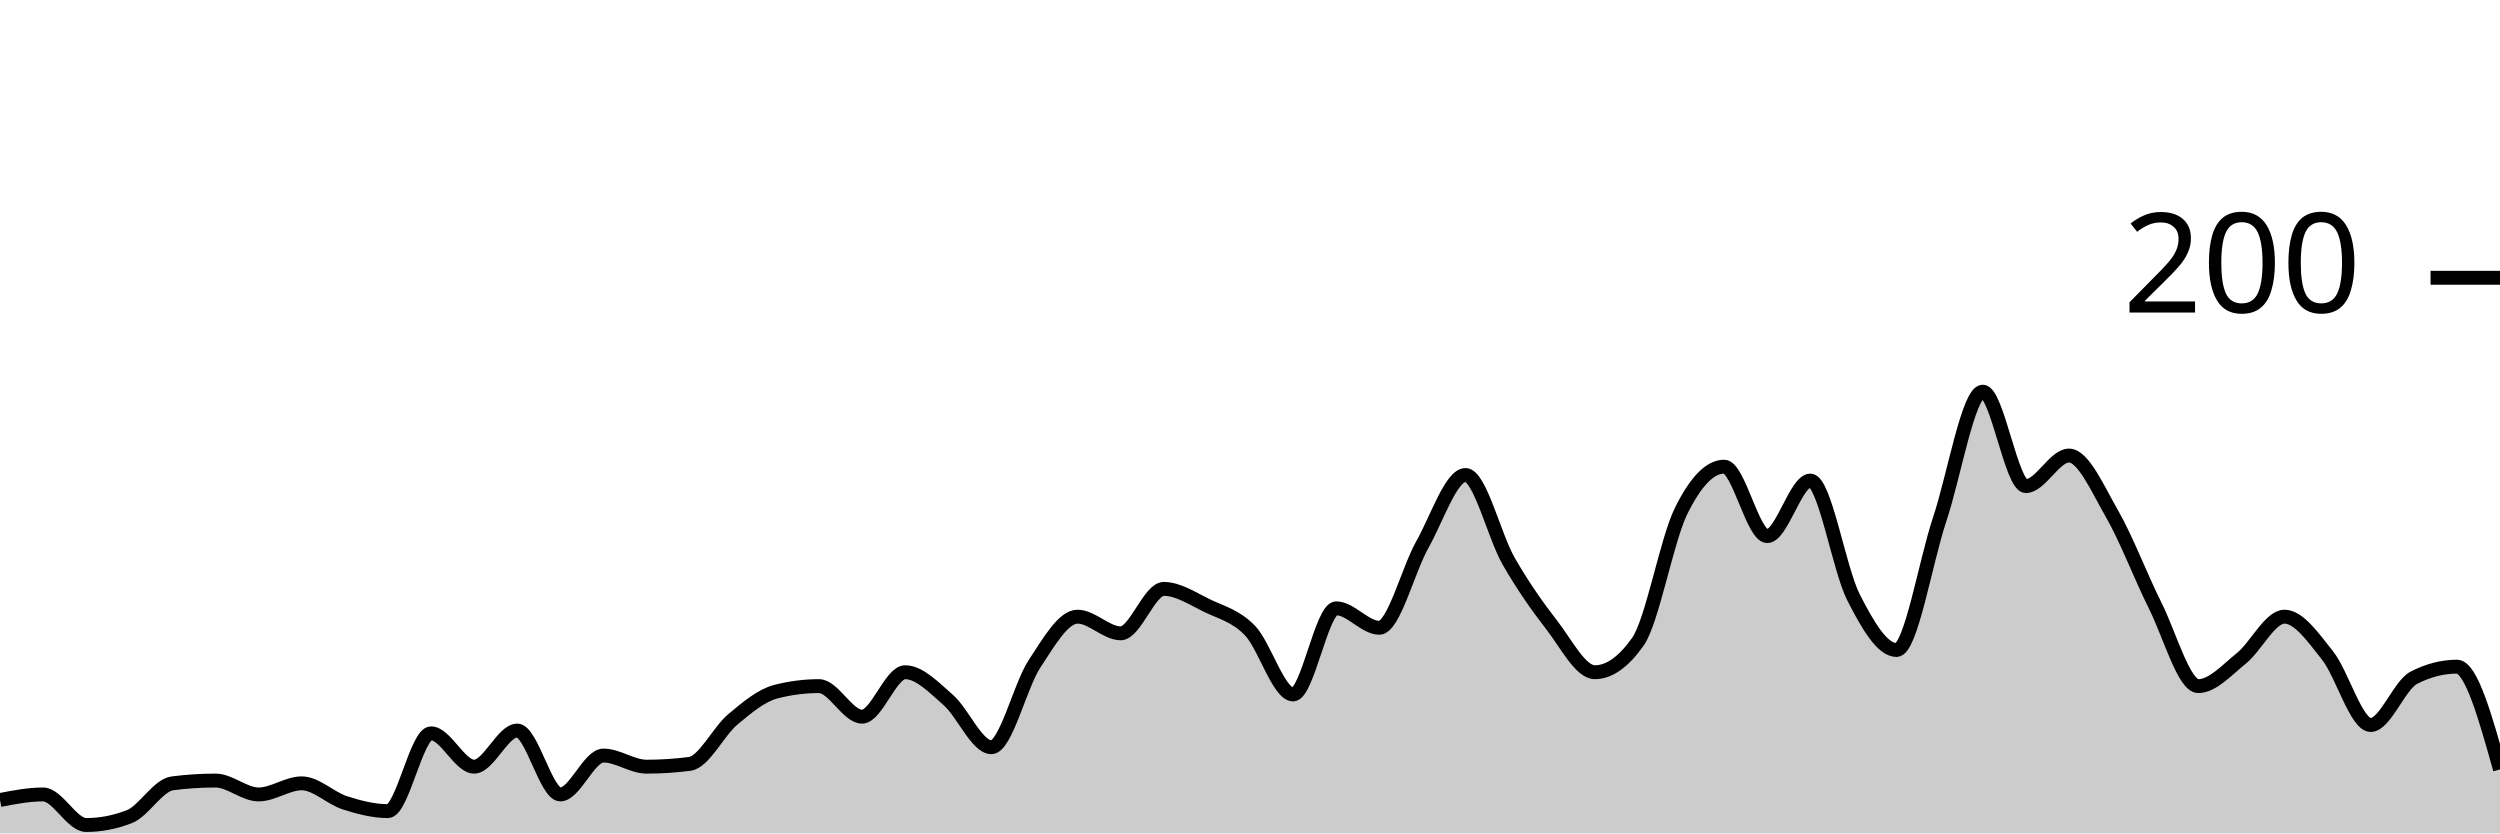
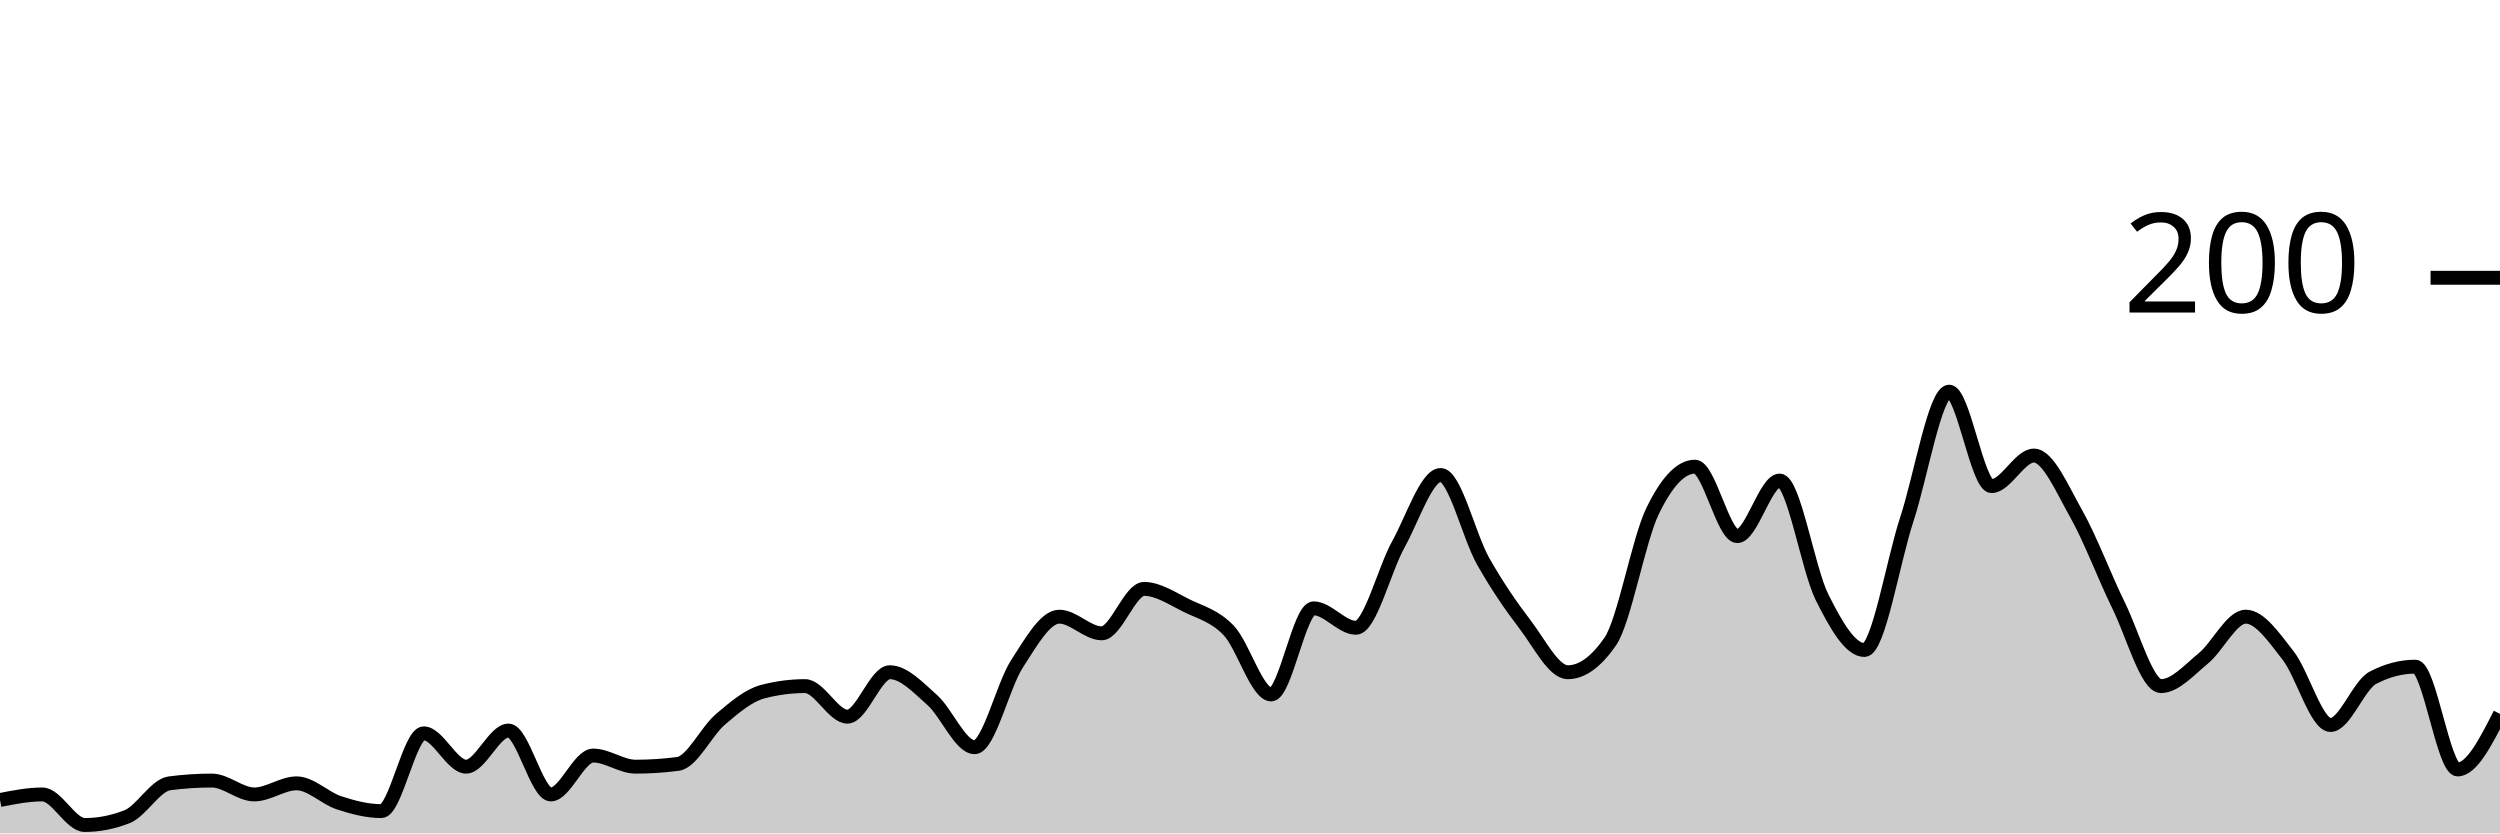
<svg xmlns="http://www.w3.org/2000/svg" viewBox="0 0 180 60">
  <g transform="translate(0,20)">
-     <path class="area" fill="rgba(0, 0, 0, 0.2)" d="M0,37.6C1.034,37.4,2.069,37.2,3.103,37.2C4.138,37.2,5.172,39.4,6.207,39.4C7.241,39.4,8.276,39.2,9.31,38.8C10.345,38.4,11.379,36.533,12.414,36.4C13.448,36.267,14.483,36.2,15.517,36.2C16.552,36.2,17.586,37.2,18.621,37.2C19.655,37.2,20.69,36.4,21.724,36.4C22.759,36.4,23.793,37.467,24.828,37.8C25.862,38.133,26.897,38.4,27.931,38.4C28.966,38.4,30,32.8,31.034,32.8C32.069,32.8,33.103,35.2,34.138,35.2C35.172,35.2,36.207,32.6,37.241,32.6C38.276,32.6,39.31,37.2,40.345,37.2C41.379,37.2,42.414,34.4,43.448,34.4C44.483,34.4,45.517,35.2,46.552,35.2C47.586,35.2,48.621,35.133,49.655,35C50.69,34.867,51.724,32.667,52.759,31.8C53.793,30.933,54.828,30.067,55.862,29.8C56.897,29.533,57.931,29.4,58.966,29.4C60,29.4,61.034,31.6,62.069,31.6C63.103,31.6,64.138,28.4,65.172,28.4C66.207,28.4,67.241,29.5,68.276,30.4C69.31,31.3,70.345,33.8,71.379,33.8C72.414,33.8,73.448,29.367,74.483,27.8C75.517,26.233,76.552,24.4,77.586,24.4C78.621,24.4,79.655,25.6,80.69,25.6C81.724,25.6,82.759,22.4,83.793,22.4C84.828,22.4,85.862,23.1,86.897,23.6C87.931,24.1,88.966,24.333,90,25.4C91.034,26.467,92.069,30,93.103,30C94.138,30,95.172,23.8,96.207,23.8C97.241,23.8,98.276,25.2,99.31,25.2C100.345,25.2,101.379,21.033,102.414,19.2C103.448,17.367,104.483,14.2,105.517,14.2C106.552,14.2,107.586,18.6,108.621,20.4C109.655,22.2,110.69,23.667,111.724,25C112.759,26.333,113.793,28.4,114.828,28.4C115.862,28.4,116.897,27.667,117.931,26.2C118.966,24.733,120,18.9,121.034,16.8C122.069,14.7,123.103,13.6,124.138,13.6C125.172,13.6,126.207,18.6,127.241,18.6C128.276,18.6,129.31,14.6,130.345,14.6C131.379,14.6,132.414,20.967,133.448,23C134.483,25.033,135.517,26.8,136.552,26.8C137.586,26.8,138.621,20.5,139.655,17.4C140.69,14.3,141.724,8.2,142.759,8.2C143.793,8.2,144.828,15,145.862,15C146.897,15,147.931,12.8,148.966,12.8C150,12.8,151.034,15.2,152.069,17C153.103,18.8,154.138,21.533,155.172,23.6C156.207,25.667,157.241,29.4,158.276,29.4C159.31,29.4,160.345,28.233,161.379,27.4C162.414,26.567,163.448,24.4,164.483,24.4C165.517,24.4,166.552,25.9,167.586,27.2C168.621,28.5,169.655,32.2,170.69,32.2C171.724,32.2,172.759,29.333,173.793,28.8C174.828,28.267,175.862,28,176.897,28C177.931,28,178.966,31.7,180,35.4L180,40C178.966,40,177.931,40,176.897,40C175.862,40,174.828,40,173.793,40C172.759,40,171.724,40,170.69,40C169.655,40,168.621,40,167.586,40C166.552,40,165.517,40,164.483,40C163.448,40,162.414,40,161.379,40C160.345,40,159.31,40,158.276,40C157.241,40,156.207,40,155.172,40C154.138,40,153.103,40,152.069,40C151.034,40,150,40,148.966,40C147.931,40,146.897,40,145.862,40C144.828,40,143.793,40,142.759,40C141.724,40,140.69,40,139.655,40C138.621,40,137.586,40,136.552,40C135.517,40,134.483,40,133.448,40C132.414,40,131.379,40,130.345,40C129.31,40,128.276,40,127.241,40C126.207,40,125.172,40,124.138,40C123.103,40,122.069,40,121.034,40C120,40,118.966,40,117.931,40C116.897,40,115.862,40,114.828,40C113.793,40,112.759,40,111.724,40C110.69,40,109.655,40,108.621,40C107.586,40,106.552,40,105.517,40C104.483,40,103.448,40,102.414,40C101.379,40,100.345,40,99.31,40C98.276,40,97.241,40,96.207,40C95.172,40,94.138,40,93.103,40C92.069,40,91.034,40,90,40C88.966,40,87.931,40,86.897,40C85.862,40,84.828,40,83.793,40C82.759,40,81.724,40,80.69,40C79.655,40,78.621,40,77.586,40C76.552,40,75.517,40,74.483,40C73.448,40,72.414,40,71.379,40C70.345,40,69.31,40,68.276,40C67.241,40,66.207,40,65.172,40C64.138,40,63.103,40,62.069,40C61.034,40,60,40,58.966,40C57.931,40,56.897,40,55.862,40C54.828,40,53.793,40,52.759,40C51.724,40,50.69,40,49.655,40C48.621,40,47.586,40,46.552,40C45.517,40,44.483,40,43.448,40C42.414,40,41.379,40,40.345,40C39.31,40,38.276,40,37.241,40C36.207,40,35.172,40,34.138,40C33.103,40,32.069,40,31.034,40C30,40,28.966,40,27.931,40C26.897,40,25.862,40,24.828,40C23.793,40,22.759,40,21.724,40C20.69,40,19.655,40,18.621,40C17.586,40,16.552,40,15.517,40C14.483,40,13.448,40,12.414,40C11.379,40,10.345,40,9.31,40C8.276,40,7.241,40,6.207,40C5.172,40,4.138,40,3.103,40C2.069,40,1.034,40,0,40Z" />
-     <path class="line" stroke="black" fill="none" d="M0,37.6C1.034,37.4,2.069,37.2,3.103,37.2C4.138,37.2,5.172,39.4,6.207,39.4C7.241,39.4,8.276,39.2,9.31,38.8C10.345,38.4,11.379,36.533,12.414,36.4C13.448,36.267,14.483,36.2,15.517,36.2C16.552,36.2,17.586,37.2,18.621,37.2C19.655,37.2,20.69,36.4,21.724,36.4C22.759,36.4,23.793,37.467,24.828,37.8C25.862,38.133,26.897,38.4,27.931,38.4C28.966,38.4,30,32.8,31.034,32.8C32.069,32.8,33.103,35.2,34.138,35.2C35.172,35.2,36.207,32.6,37.241,32.6C38.276,32.6,39.31,37.2,40.345,37.2C41.379,37.2,42.414,34.4,43.448,34.4C44.483,34.4,45.517,35.2,46.552,35.2C47.586,35.2,48.621,35.133,49.655,35C50.69,34.867,51.724,32.667,52.759,31.8C53.793,30.933,54.828,30.067,55.862,29.8C56.897,29.533,57.931,29.4,58.966,29.4C60,29.4,61.034,31.6,62.069,31.6C63.103,31.6,64.138,28.4,65.172,28.4C66.207,28.4,67.241,29.5,68.276,30.4C69.31,31.3,70.345,33.8,71.379,33.8C72.414,33.8,73.448,29.367,74.483,27.8C75.517,26.233,76.552,24.4,77.586,24.4C78.621,24.4,79.655,25.6,80.69,25.6C81.724,25.6,82.759,22.4,83.793,22.4C84.828,22.4,85.862,23.1,86.897,23.6C87.931,24.1,88.966,24.333,90,25.4C91.034,26.467,92.069,30,93.103,30C94.138,30,95.172,23.8,96.207,23.8C97.241,23.8,98.276,25.2,99.31,25.2C100.345,25.2,101.379,21.033,102.414,19.2C103.448,17.367,104.483,14.2,105.517,14.2C106.552,14.2,107.586,18.6,108.621,20.4C109.655,22.2,110.69,23.667,111.724,25C112.759,26.333,113.793,28.4,114.828,28.4C115.862,28.4,116.897,27.667,117.931,26.2C118.966,24.733,120,18.9,121.034,16.8C122.069,14.7,123.103,13.6,124.138,13.6C125.172,13.6,126.207,18.6,127.241,18.6C128.276,18.6,129.31,14.6,130.345,14.6C131.379,14.6,132.414,20.967,133.448,23C134.483,25.033,135.517,26.8,136.552,26.8C137.586,26.8,138.621,20.5,139.655,17.4C140.69,14.3,141.724,8.2,142.759,8.2C143.793,8.2,144.828,15,145.862,15C146.897,15,147.931,12.8,148.966,12.8C150,12.8,151.034,15.2,152.069,17C153.103,18.8,154.138,21.533,155.172,23.6C156.207,25.667,157.241,29.4,158.276,29.4C159.31,29.4,160.345,28.233,161.379,27.4C162.414,26.567,163.448,24.4,164.483,24.4C165.517,24.4,166.552,25.9,167.586,27.2C168.621,28.5,169.655,32.2,170.69,32.2C171.724,32.2,172.759,29.333,173.793,28.8C174.828,28.267,175.862,28,176.897,28C177.931,28,178.966,31.7,180,35.4" />
+     <path class="area" fill="rgba(0, 0, 0, 0.2)" d="M0,37.6C1.017,37.4,2.034,37.2,3.051,37.2C4.068,37.2,5.085,39.4,6.102,39.4C7.119,39.4,8.136,39.2,9.153,38.8C10.169,38.4,11.186,36.533,12.203,36.4C13.22,36.267,14.237,36.2,15.254,36.2C16.271,36.2,17.288,37.2,18.305,37.2C19.322,37.2,20.339,36.4,21.356,36.4C22.373,36.4,23.39,37.467,24.407,37.8C25.424,38.133,26.441,38.4,27.458,38.4C28.475,38.4,29.492,32.8,30.508,32.8C31.525,32.8,32.542,35.2,33.559,35.2C34.576,35.2,35.593,32.6,36.61,32.6C37.627,32.6,38.644,37.2,39.661,37.2C40.678,37.2,41.695,34.4,42.712,34.4C43.729,34.4,44.746,35.2,45.763,35.2C46.78,35.2,47.797,35.133,48.814,35C49.831,34.867,50.847,32.667,51.864,31.8C52.881,30.933,53.898,30.067,54.915,29.8C55.932,29.533,56.949,29.4,57.966,29.4C58.983,29.4,60,31.6,61.017,31.6C62.034,31.6,63.051,28.4,64.068,28.4C65.085,28.4,66.102,29.5,67.119,30.4C68.136,31.3,69.153,33.8,70.169,33.8C71.186,33.8,72.203,29.367,73.22,27.8C74.237,26.233,75.254,24.4,76.271,24.4C77.288,24.4,78.305,25.6,79.322,25.6C80.339,25.6,81.356,22.4,82.373,22.4C83.39,22.4,84.407,23.1,85.424,23.6C86.441,24.1,87.458,24.333,88.475,25.4C89.492,26.467,90.508,30,91.525,30C92.542,30,93.559,23.8,94.576,23.8C95.593,23.8,96.61,25.2,97.627,25.2C98.644,25.2,99.661,21.033,100.678,19.2C101.695,17.367,102.712,14.2,103.729,14.2C104.746,14.2,105.763,18.6,106.78,20.4C107.797,22.2,108.814,23.667,109.831,25C110.847,26.333,111.864,28.4,112.881,28.4C113.898,28.4,114.915,27.667,115.932,26.2C116.949,24.733,117.966,18.9,118.983,16.8C120,14.7,121.017,13.6,122.034,13.6C123.051,13.6,124.068,18.6,125.085,18.6C126.102,18.6,127.119,14.6,128.136,14.6C129.153,14.6,130.169,20.967,131.186,23C132.203,25.033,133.22,26.8,134.237,26.8C135.254,26.8,136.271,20.5,137.288,17.4C138.305,14.3,139.322,8.2,140.339,8.2C141.356,8.2,142.373,15,143.39,15C144.407,15,145.424,12.8,146.441,12.8C147.458,12.8,148.475,15.2,149.492,17C150.508,18.8,151.525,21.533,152.542,23.6C153.559,25.667,154.576,29.4,155.593,29.4C156.61,29.4,157.627,28.233,158.644,27.4C159.661,26.567,160.678,24.4,161.695,24.4C162.712,24.4,163.729,25.9,164.746,27.2C165.763,28.5,166.78,32.2,167.797,32.2C168.814,32.2,169.831,29.333,170.847,28.8C171.864,28.267,172.881,28,173.898,28C174.915,28,175.932,35.4,176.949,35.4C177.966,35.4,178.983,33.4,180,31.4L180,40C178.983,40,177.966,40,176.949,40C175.932,40,174.915,40,173.898,40C172.881,40,171.864,40,170.847,40C169.831,40,168.814,40,167.797,40C166.78,40,165.763,40,164.746,40C163.729,40,162.712,40,161.695,40C160.678,40,159.661,40,158.644,40C157.627,40,156.61,40,155.593,40C154.576,40,153.559,40,152.542,40C151.525,40,150.508,40,149.492,40C148.475,40,147.458,40,146.441,40C145.424,40,144.407,40,143.39,40C142.373,40,141.356,40,140.339,40C139.322,40,138.305,40,137.288,40C136.271,40,135.254,40,134.237,40C133.22,40,132.203,40,131.186,40C130.169,40,129.153,40,128.136,40C127.119,40,126.102,40,125.085,40C124.068,40,123.051,40,122.034,40C121.017,40,120,40,118.983,40C117.966,40,116.949,40,115.932,40C114.915,40,113.898,40,112.881,40C111.864,40,110.847,40,109.831,40C108.814,40,107.797,40,106.78,40C105.763,40,104.746,40,103.729,40C102.712,40,101.695,40,100.678,40C99.661,40,98.644,40,97.627,40C96.61,40,95.593,40,94.576,40C93.559,40,92.542,40,91.525,40C90.508,40,89.492,40,88.475,40C87.458,40,86.441,40,85.424,40C84.407,40,83.39,40,82.373,40C81.356,40,80.339,40,79.322,40C78.305,40,77.288,40,76.271,40C75.254,40,74.237,40,73.22,40C72.203,40,71.186,40,70.169,40C69.153,40,68.136,40,67.119,40C66.102,40,65.085,40,64.068,40C63.051,40,62.034,40,61.017,40C60,40,58.983,40,57.966,40C56.949,40,55.932,40,54.915,40C53.898,40,52.881,40,51.864,40C50.847,40,49.831,40,48.814,40C47.797,40,46.78,40,45.763,40C44.746,40,43.729,40,42.712,40C41.695,40,40.678,40,39.661,40C38.644,40,37.627,40,36.61,40C35.593,40,34.576,40,33.559,40C32.542,40,31.525,40,30.508,40C29.492,40,28.475,40,27.458,40C26.441,40,25.424,40,24.407,40C23.39,40,22.373,40,21.356,40C20.339,40,19.322,40,18.305,40C17.288,40,16.271,40,15.254,40C14.237,40,13.22,40,12.203,40C11.186,40,10.169,40,9.153,40C8.136,40,7.119,40,6.102,40C5.085,40,4.068,40,3.051,40C2.034,40,1.017,40,0,40Z" />
+     <path class="line" stroke="black" fill="none" d="M0,37.6C1.017,37.4,2.034,37.2,3.051,37.2C4.068,37.2,5.085,39.4,6.102,39.4C7.119,39.4,8.136,39.2,9.153,38.8C10.169,38.4,11.186,36.533,12.203,36.4C13.22,36.267,14.237,36.2,15.254,36.2C16.271,36.2,17.288,37.2,18.305,37.2C19.322,37.2,20.339,36.4,21.356,36.4C22.373,36.4,23.39,37.467,24.407,37.8C25.424,38.133,26.441,38.4,27.458,38.4C28.475,38.4,29.492,32.8,30.508,32.8C31.525,32.8,32.542,35.2,33.559,35.2C34.576,35.2,35.593,32.6,36.61,32.6C37.627,32.6,38.644,37.2,39.661,37.2C40.678,37.2,41.695,34.4,42.712,34.4C43.729,34.4,44.746,35.2,45.763,35.2C46.78,35.2,47.797,35.133,48.814,35C49.831,34.867,50.847,32.667,51.864,31.8C52.881,30.933,53.898,30.067,54.915,29.8C55.932,29.533,56.949,29.4,57.966,29.4C58.983,29.4,60,31.6,61.017,31.6C62.034,31.6,63.051,28.4,64.068,28.4C65.085,28.4,66.102,29.5,67.119,30.4C68.136,31.3,69.153,33.8,70.169,33.8C71.186,33.8,72.203,29.367,73.22,27.8C74.237,26.233,75.254,24.4,76.271,24.4C77.288,24.4,78.305,25.6,79.322,25.6C80.339,25.6,81.356,22.4,82.373,22.4C83.39,22.4,84.407,23.1,85.424,23.6C86.441,24.1,87.458,24.333,88.475,25.4C89.492,26.467,90.508,30,91.525,30C92.542,30,93.559,23.8,94.576,23.8C95.593,23.8,96.61,25.2,97.627,25.2C98.644,25.2,99.661,21.033,100.678,19.2C101.695,17.367,102.712,14.2,103.729,14.2C104.746,14.2,105.763,18.6,106.78,20.4C107.797,22.2,108.814,23.667,109.831,25C110.847,26.333,111.864,28.4,112.881,28.4C113.898,28.4,114.915,27.667,115.932,26.2C116.949,24.733,117.966,18.9,118.983,16.8C120,14.7,121.017,13.6,122.034,13.6C123.051,13.6,124.068,18.6,125.085,18.6C126.102,18.6,127.119,14.6,128.136,14.6C129.153,14.6,130.169,20.967,131.186,23C132.203,25.033,133.22,26.8,134.237,26.8C135.254,26.8,136.271,20.5,137.288,17.4C138.305,14.3,139.322,8.2,140.339,8.2C141.356,8.2,142.373,15,143.39,15C144.407,15,145.424,12.8,146.441,12.8C147.458,12.8,148.475,15.2,149.492,17C150.508,18.8,151.525,21.533,152.542,23.6C153.559,25.667,154.576,29.4,155.593,29.4C156.61,29.4,157.627,28.233,158.644,27.4C159.661,26.567,160.678,24.4,161.695,24.4C162.712,24.4,163.729,25.9,164.746,27.2C165.763,28.5,166.78,32.2,167.797,32.2C168.814,32.2,169.831,29.333,170.847,28.8C171.864,28.267,172.881,28,173.898,28C174.915,28,175.932,35.4,176.949,35.4C177.966,35.4,178.983,33.4,180,31.4" />
    <path class="axis-ceiling" stroke-width="1" stroke="black" fill="none" d="M175,0L180,0" />
    <text class="axis-ceiling-label" font-family="sans-serif" text-anchor="end" font-size="10px" x="170" y="2.5">200</text>
  </g>
</svg>
